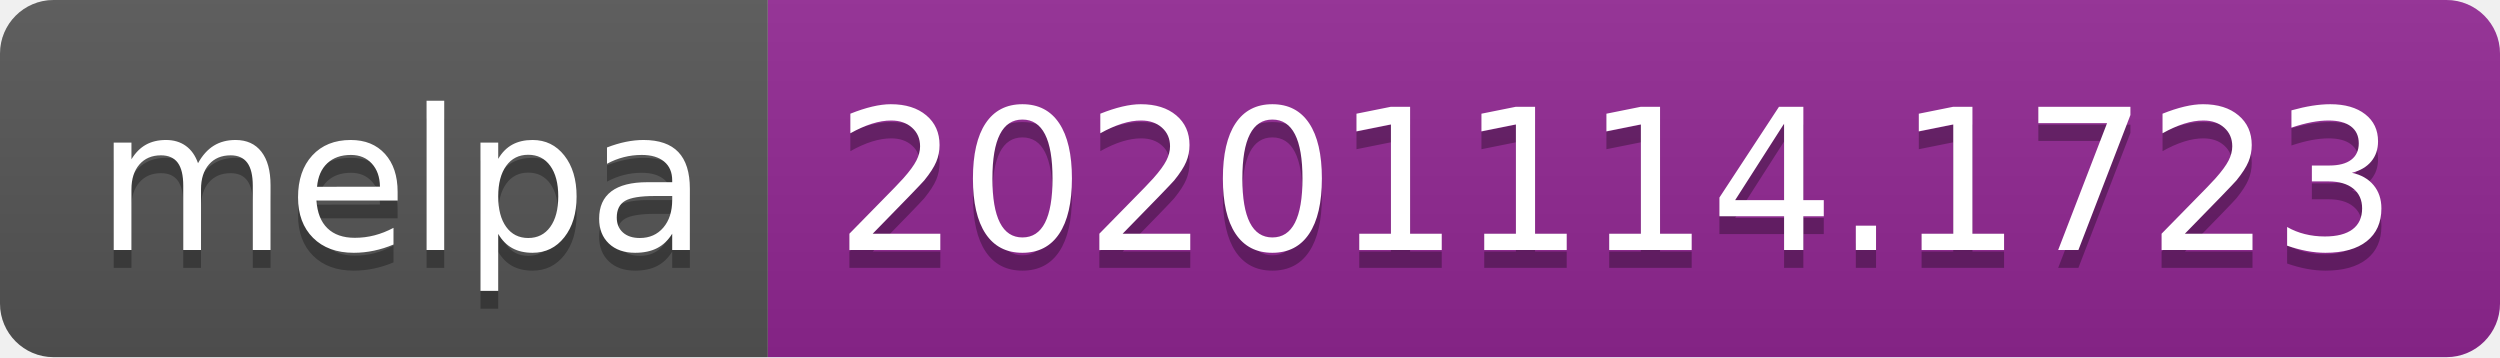
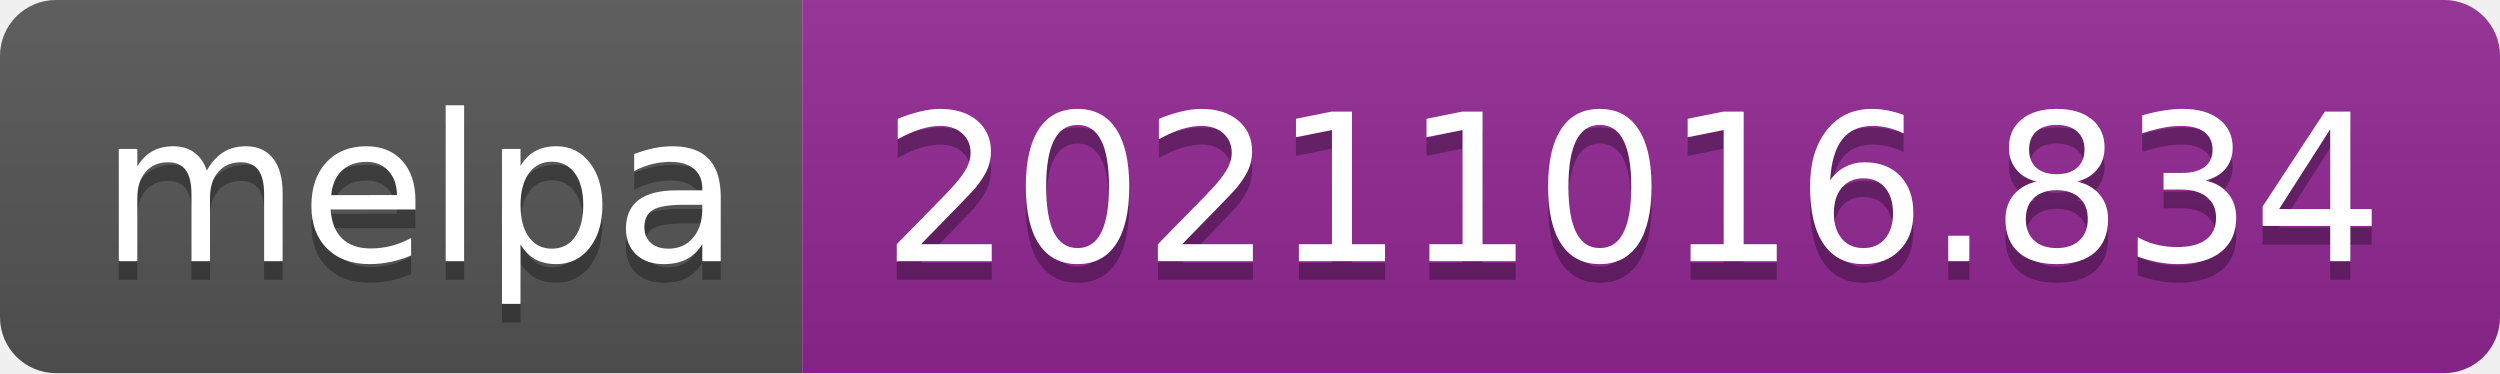
- <svg xmlns="http://www.w3.org/2000/svg" width="140" height="20" role="img" aria-label="melpa: 20201114.1723">
+ <svg xmlns="http://www.w3.org/2000/svg" width="134" height="20" role="img" aria-label="melpa: 20211016.834">
  <linearGradient id="s" x2="0" y2="100%">
    <stop offset="0" stop-color="#bbb" stop-opacity=".1" />
    <stop offset="1" stop-opacity=".1" />
  </linearGradient>
  <clipPath id="r">
-     <rect width="140" height="20" rx="3" fill="#fff" />
+     <rect width="134" height="20" rx="3" fill="#fff" />
  </clipPath>
  <g clip-path="url(#r)">
    <rect width="43" height="20" fill="#555" />
-     <rect x="43" width="97" height="20" fill="#922793" />
-     <rect width="140" height="20" fill="url(#s)" />
+     <rect x="43" width="91" height="20" fill="#922793" />
+     <rect width="134" height="20" fill="url(#s)" />
  </g>
  <g fill="#fff" text-anchor="middle" font-family="Verdana,Geneva,DejaVu Sans,sans-serif" text-rendering="geometricPrecision" font-size="110">
    <text aria-hidden="true" x="225" y="150" fill="#010101" fill-opacity=".3" transform="scale(.1)" textLength="330">melpa</text>
    <text x="225" y="140" transform="scale(.1)" fill="#fff" textLength="330">melpa</text>
-     <text aria-hidden="true" x="905" y="150" fill="#010101" fill-opacity=".3" transform="scale(.1)" textLength="870">20201114.1723</text>
-     <text x="905" y="140" transform="scale(.1)" fill="#fff" textLength="870">20201114.1723</text>
+     <text aria-hidden="true" x="875" y="150" fill="#010101" fill-opacity=".3" transform="scale(.1)" textLength="810">20211016.834</text>
+     <text x="875" y="140" transform="scale(.1)" fill="#fff" textLength="810">20211016.834</text>
  </g>
</svg>
